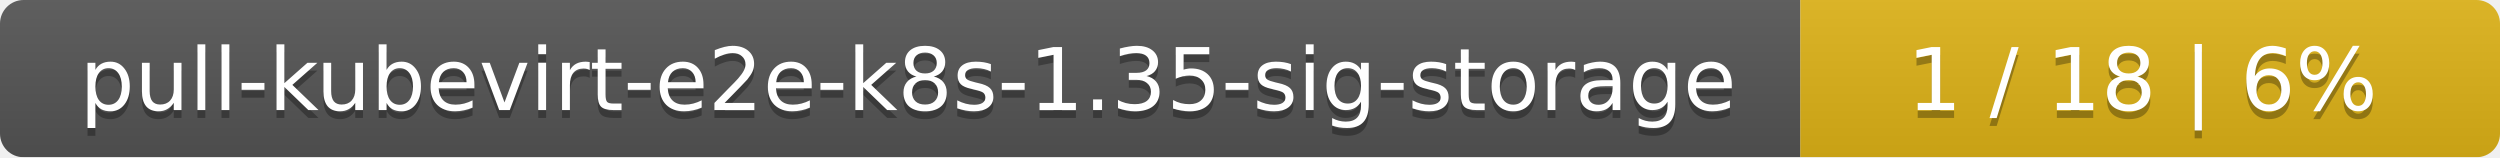
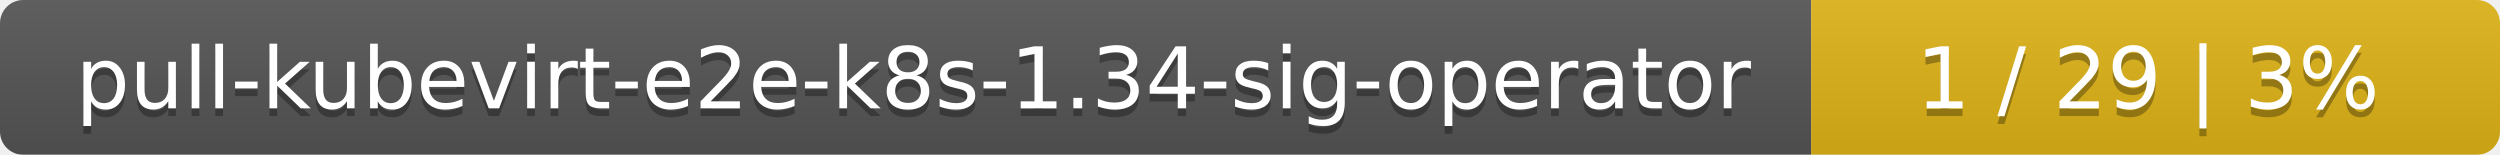
- <svg xmlns="http://www.w3.org/2000/svg" width="318" height="20">
+ <svg xmlns="http://www.w3.org/2000/svg" width="323" height="20">
  <linearGradient id="smooth" x2="0" y2="100%">
    <stop offset="0" stop-color="#bbb" stop-opacity=".1" />
    <stop offset="1" stop-opacity=".1" />
  </linearGradient>
  <mask id="round">
-     <rect width="318" height="20" rx="3" fill="#fff" />
+     <rect width="323" height="20" rx="3" fill="#fff" />
  </mask>
  <g mask="url(#round)">
-     <rect width="229" height="20" fill="#555" />
-     <rect x="229" width="89" height="20" fill="#dfb317" />
-     <rect width="318" height="20" fill="url(#smooth)" />
+     <rect width="234" height="20" fill="#555" />
+     <rect x="234" width="89" height="20" fill="#dfb317" />
+     <rect width="323" height="20" fill="url(#smooth)" />
  </g>
  <g fill="#fff" text-anchor="middle" font-family="DejaVu Sans,Verdana,Geneva,sans-serif" font-size="11">
-     <text x="115.5" y="15" fill="#010101" fill-opacity=".3">pull-kubevirt-e2e-k8s-1.35-sig-storage</text>
-     <text x="115.5" y="14">pull-kubevirt-e2e-k8s-1.35-sig-storage</text>
-     <text x="272.5" y="15" fill="#010101" fill-opacity=".3">1 / 18    |    6%</text>
-     <text x="272.5" y="14">1 / 18    |    6%</text>
+     <text x="118" y="15" fill="#010101" fill-opacity=".3">pull-kubevirt-e2e-k8s-1.34-sig-operator</text>
+     <text x="118" y="14">pull-kubevirt-e2e-k8s-1.34-sig-operator</text>
+     <text x="277.5" y="15" fill="#010101" fill-opacity=".3">1 / 29    |    3%</text>
+     <text x="277.5" y="14">1 / 29    |    3%</text>
  </g>
</svg>
